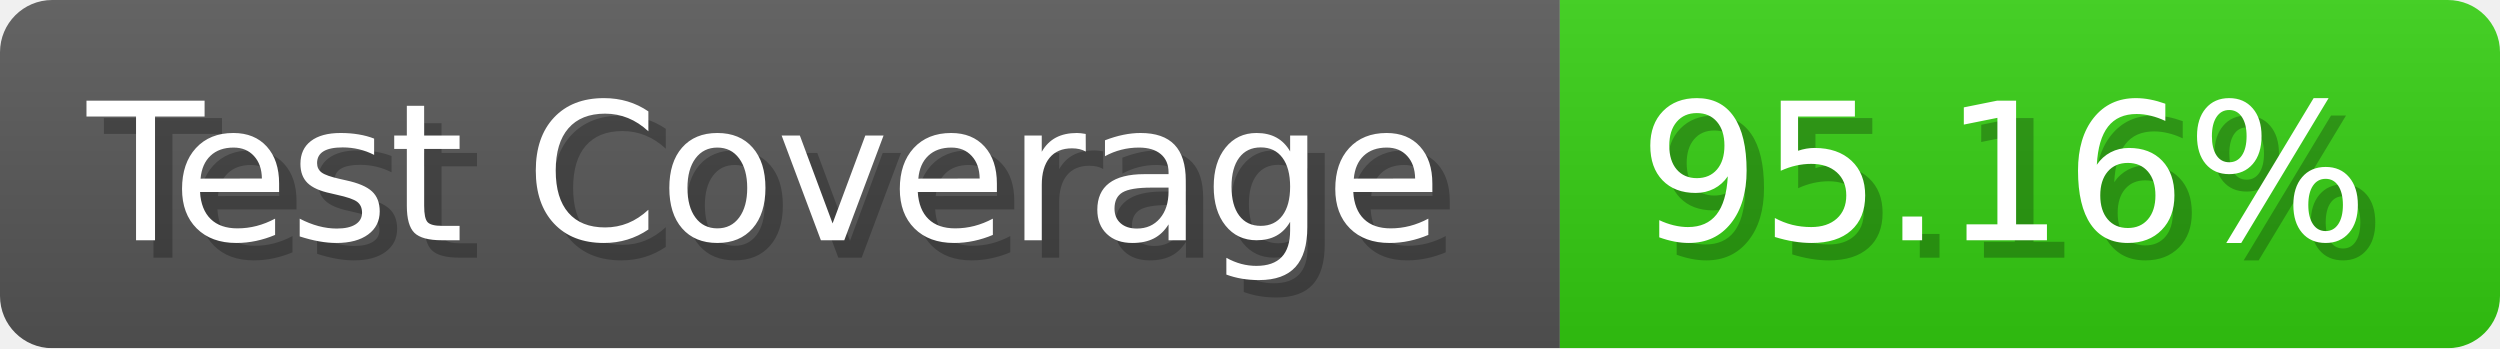
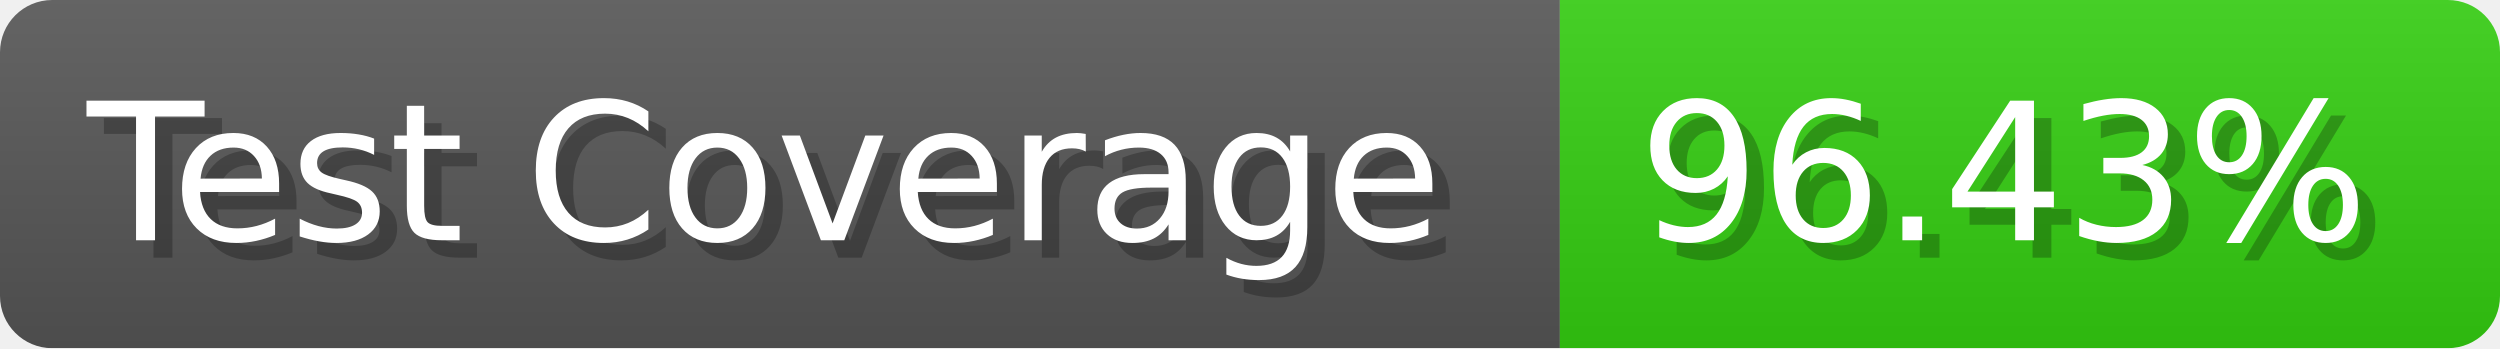
- <svg xmlns="http://www.w3.org/2000/svg" width="143.6" height="20" viewBox="0 0 1436 200" role="img" aria-label="Test Coverage: 95.16%">
+ <svg xmlns="http://www.w3.org/2000/svg" width="143.6" height="20" viewBox="0 0 1436 200" role="img" aria-label="Test Coverage: 96.43%">
  <linearGradient id="a" x2="0" y2="100%">
    <stop offset="0" stop-opacity=".1" stop-color="#EEE" />
    <stop offset="1" stop-opacity=".1" />
  </linearGradient>
  <mask id="m">
    <rect width="1436" height="200" rx="30" fill="#FFF" />
  </mask>
  <g mask="url(#m)">
    <rect width="896" height="200" fill="#555" />
    <rect width="540" height="200" fill="#3C1" x="896" />
    <rect width="1436" height="200" fill="url(#a)" />
  </g>
  <g aria-hidden="true" fill="#fff" text-anchor="start" font-family="Verdana,DejaVu Sans,sans-serif" font-size="110">
    <text x="60" y="148" textLength="796" fill="#000" opacity="0.25">Test Coverage</text>
    <text x="50" y="138" textLength="796">Test Coverage</text>
-     <text x="951" y="148" textLength="440" fill="#000" opacity="0.25">95.16%</text>
-     <text x="941" y="138" textLength="440">95.16%</text>
+     <text x="951" y="148" textLength="440" fill="#000" opacity="0.25">96.43%</text>
+     <text x="941" y="138" textLength="440">96.43%</text>
  </g>
</svg>
